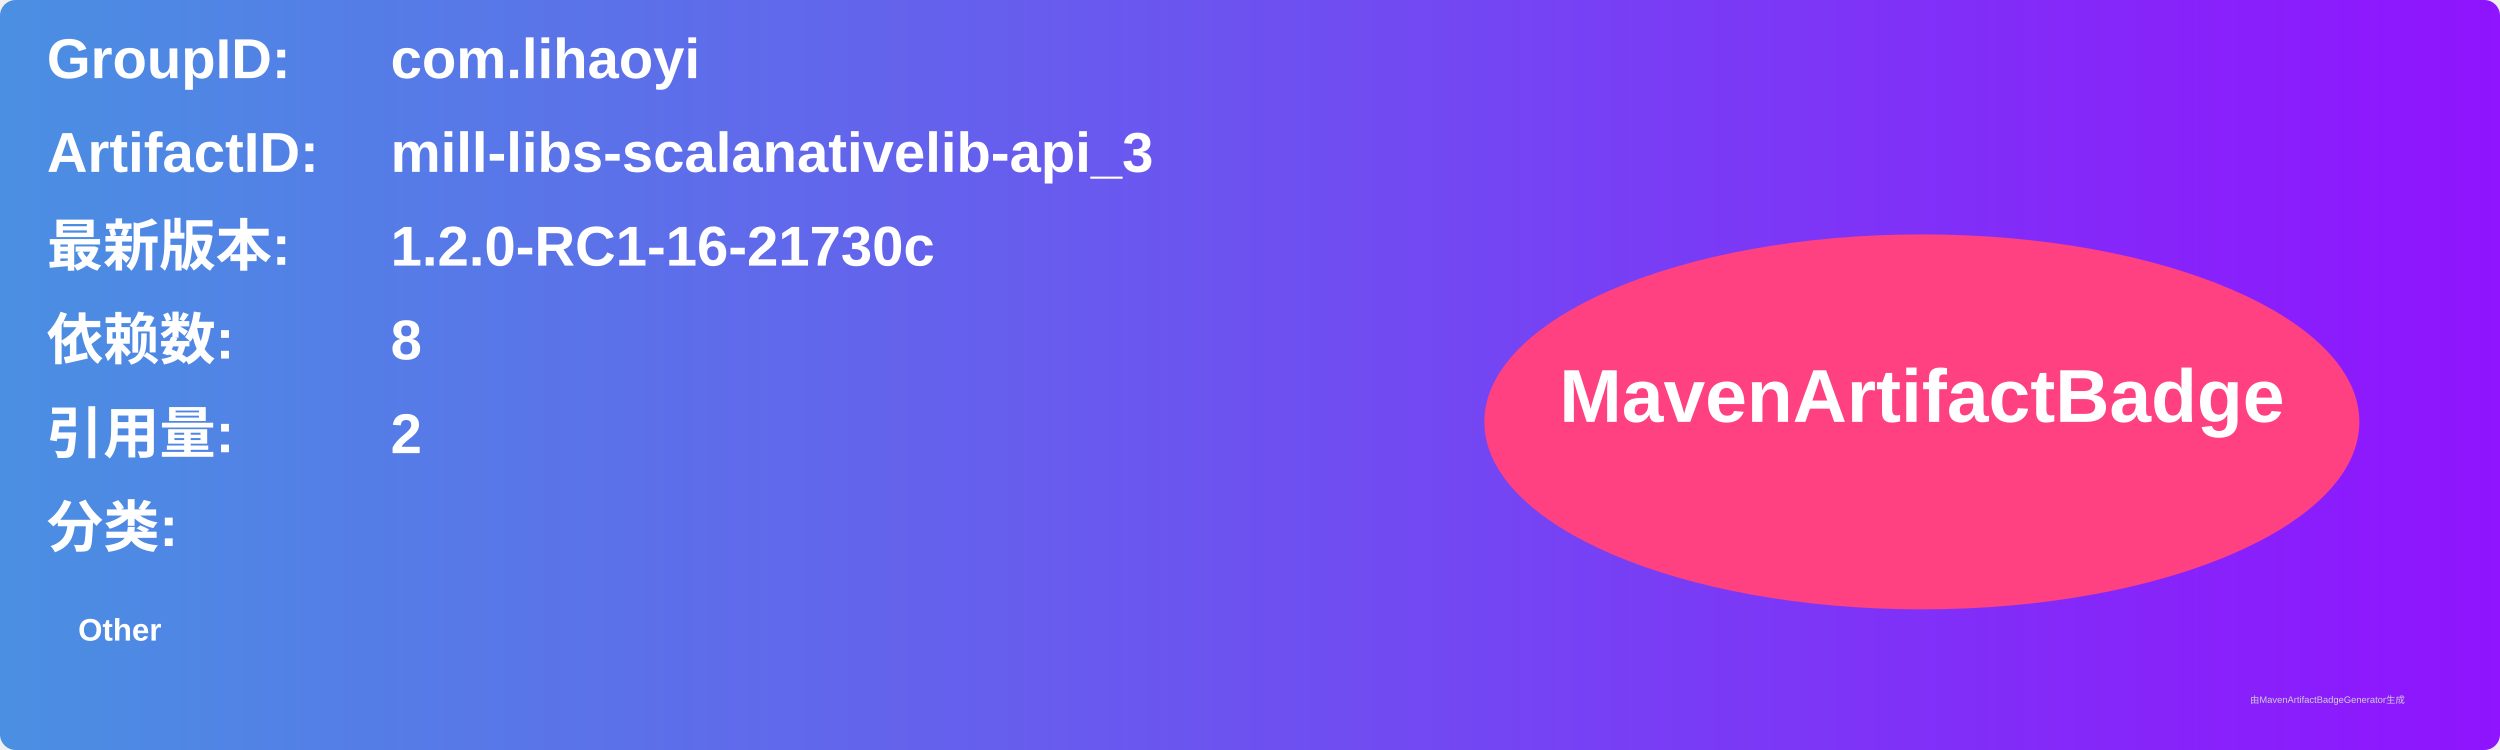
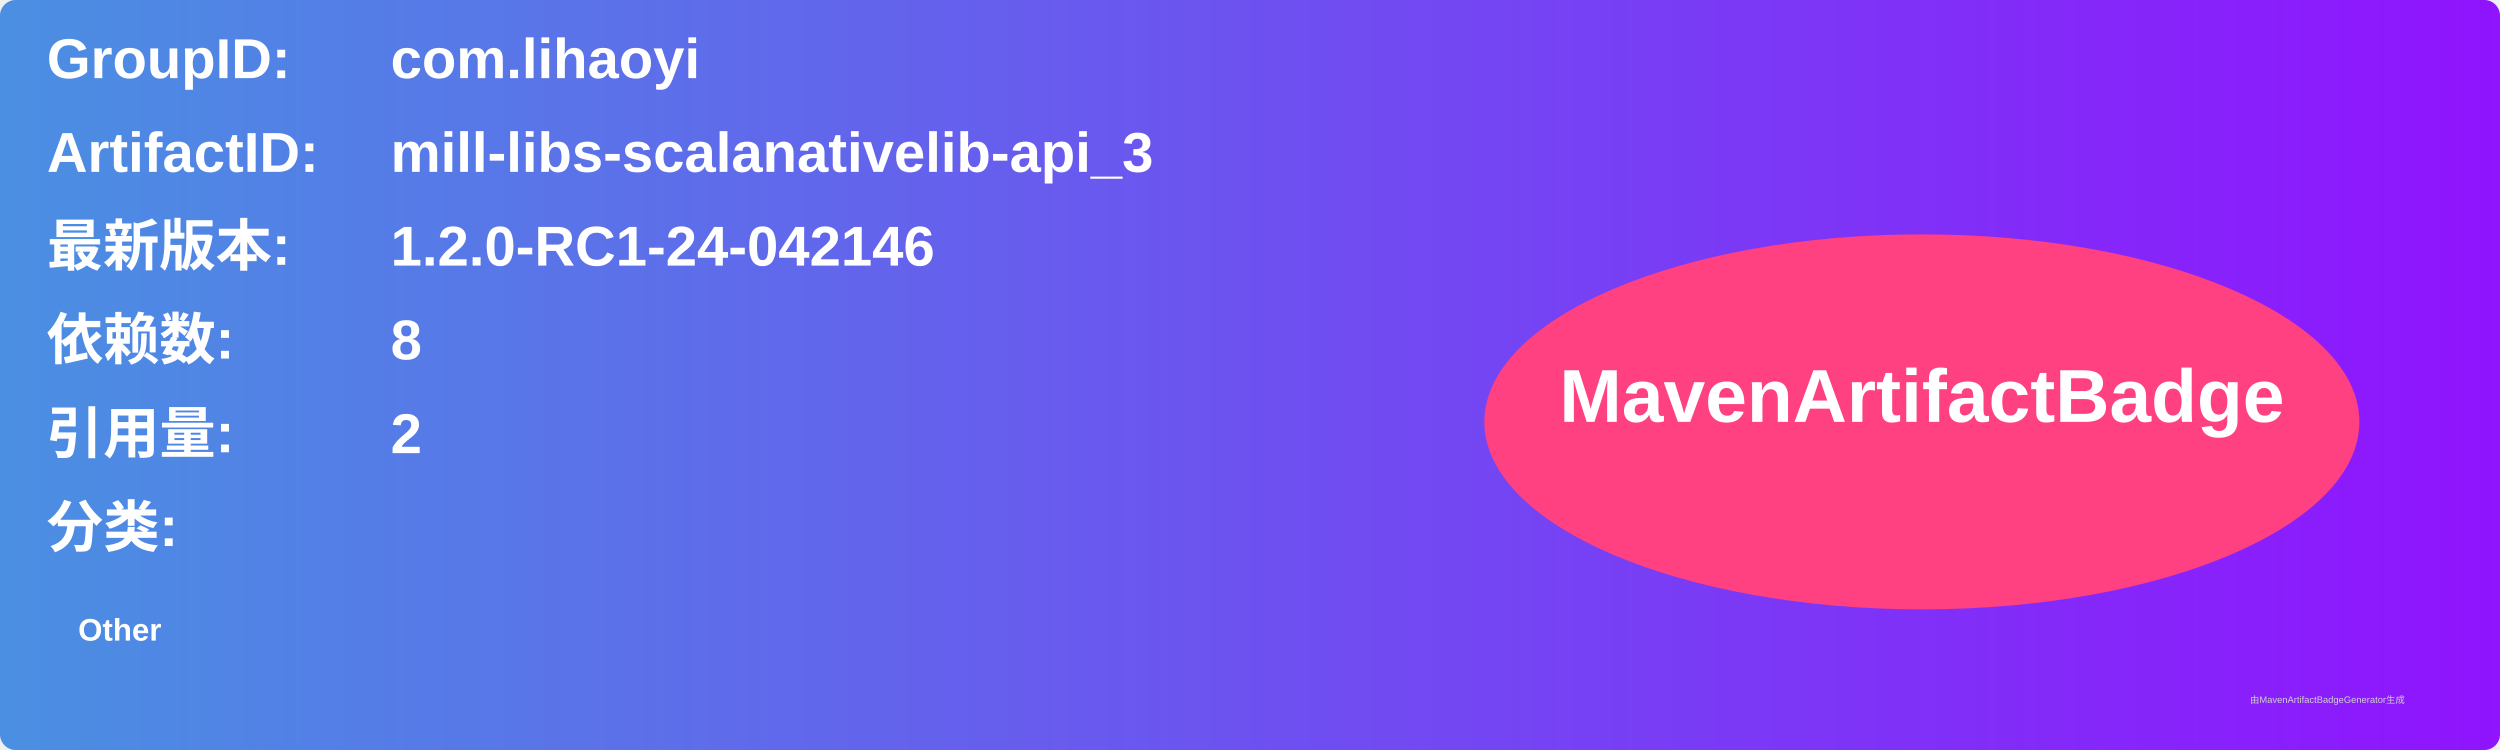
<svg xmlns="http://www.w3.org/2000/svg" width="800" height="240" viewBox="0 0 800 240">
  <linearGradient id="grad" x1="0%" y1="0%" x2="100%" y2="0%">
    <stop offset="0%" stop-color="#4a90e2" />
    <stop offset="100%" stop-color="#9013fe" />
  </linearGradient>
  <rect width="100%" height="100%" rx="5" ry="5" fill="url(#grad)" />
  <g transform="translate(15, 15)">
    <text x="0" y="10" font-family="Arial" font-size="18" fill="white" font-weight="bold" width="260">GroupID:</text>
    <text x="110" y="10" font-family="Arial" font-size="18" fill="white" font-weight="bold" width="460">com.lihaoyi</text>
    <text x="0" y="40" font-family="Arial" font-size="18" fill="white" font-weight="bold" width="260">ArtifactID:</text>
    <text x="110" y="40" font-family="Arial" font-size="18" fill="white" font-weight="bold" width="460">mill-libs-scalanativelib-api_3</text>
    <text x="0" y="70" font-family="Arial" font-size="18" fill="white" font-weight="bold">最新版本:</text>
    <text x="110" y="70" font-family="Arial" font-size="18" fill="white" font-weight="bold">
-       <tspan font-weight="bold">1.2.0-RC1-16-21730c</tspan>
+       <tspan font-weight="bold">1.2.0-RC1-24-042146</tspan>
    </text>
    <text x="0" y="100" font-family="Arial" font-size="18" fill="white" font-weight="bold">依赖数: </text>
    <text x="110" y="100" font-family="Arial" font-size="18" fill="white">
      <tspan font-weight="bold">8</tspan>
    </text>
    <text x="0" y="130" font-family="Arial" font-size="18" fill="white" font-weight="bold">引用量: </text>
    <text x="110" y="130" font-family="Arial" font-size="18" fill="white">
      <tspan font-weight="bold">2</tspan>
    </text>
    <text x="0" y="160" font-family="Arial" font-size="18" fill="white" font-weight="bold">分类:</text>
    <text x="10" y="190" font-family="Arial" font-size="10" fill="white">
      <tspan font-weight="bold">Other</tspan>
    </text>
    <ellipse cx="600" cy="120" rx="140" ry="60" fill="#ff4081" />
    <text x="600" y="120" text-anchor="middle" font-family="Arial" font-size="24" fill="white" font-weight="bold">MavenArtifactBadge</text>
  </g>
  <text x="720" y="225" font-family="Arial" font-size="3" fill="#d0d0d0">由MavenArtifactBadgeGenerator生成</text>
</svg>
